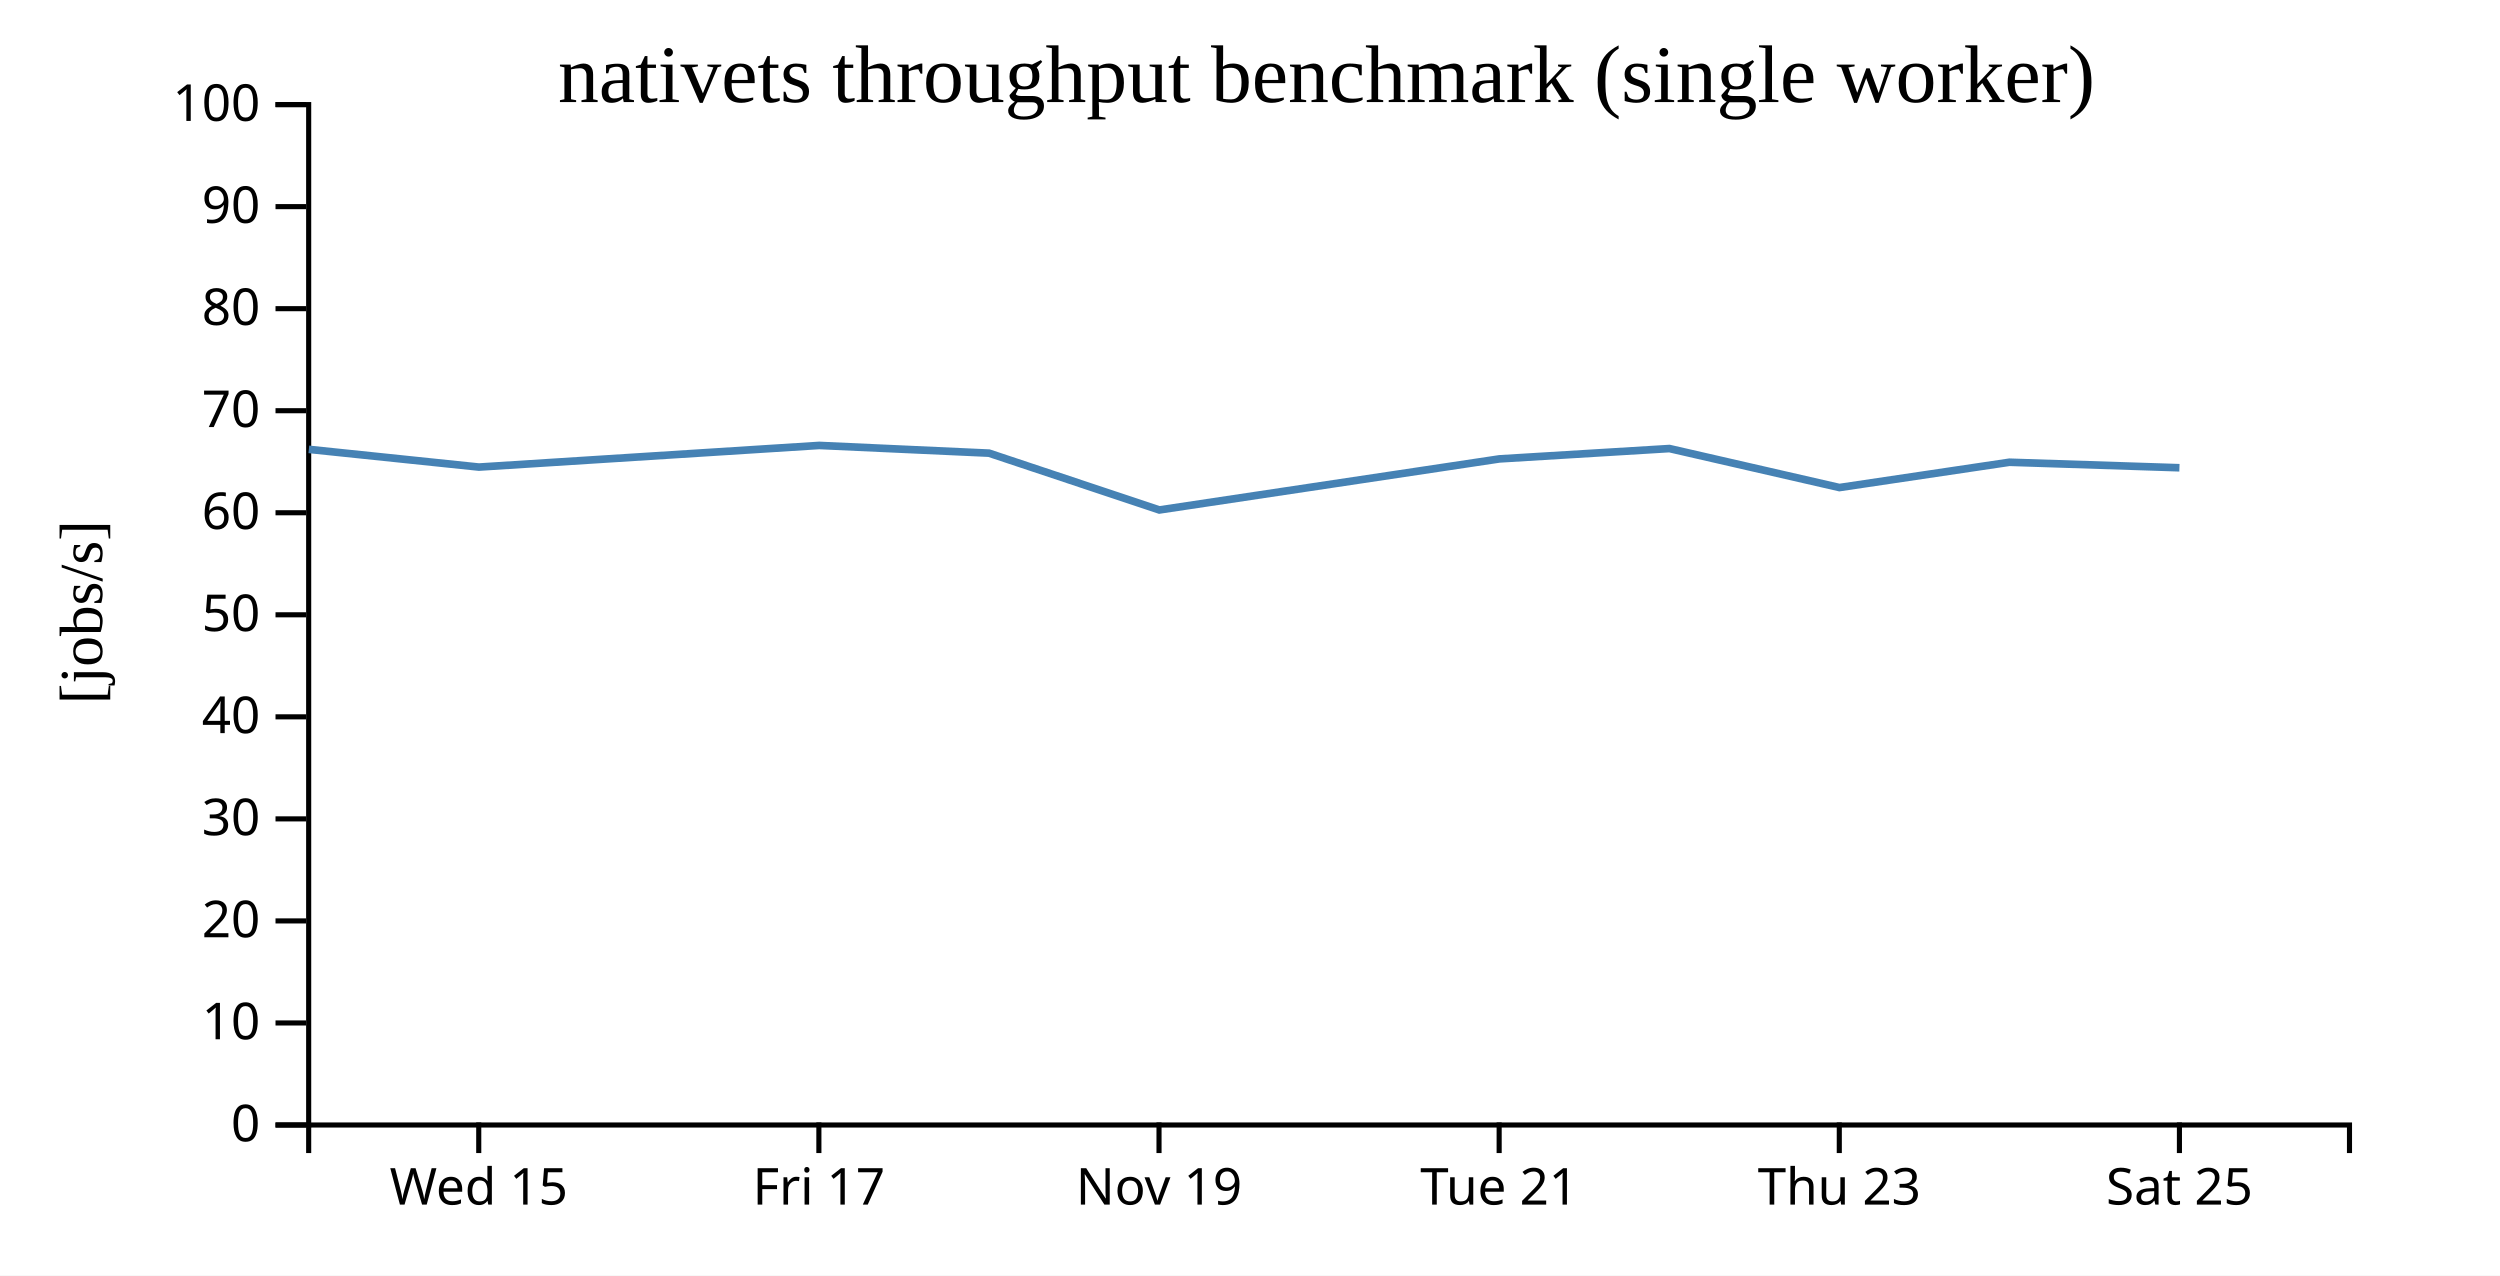
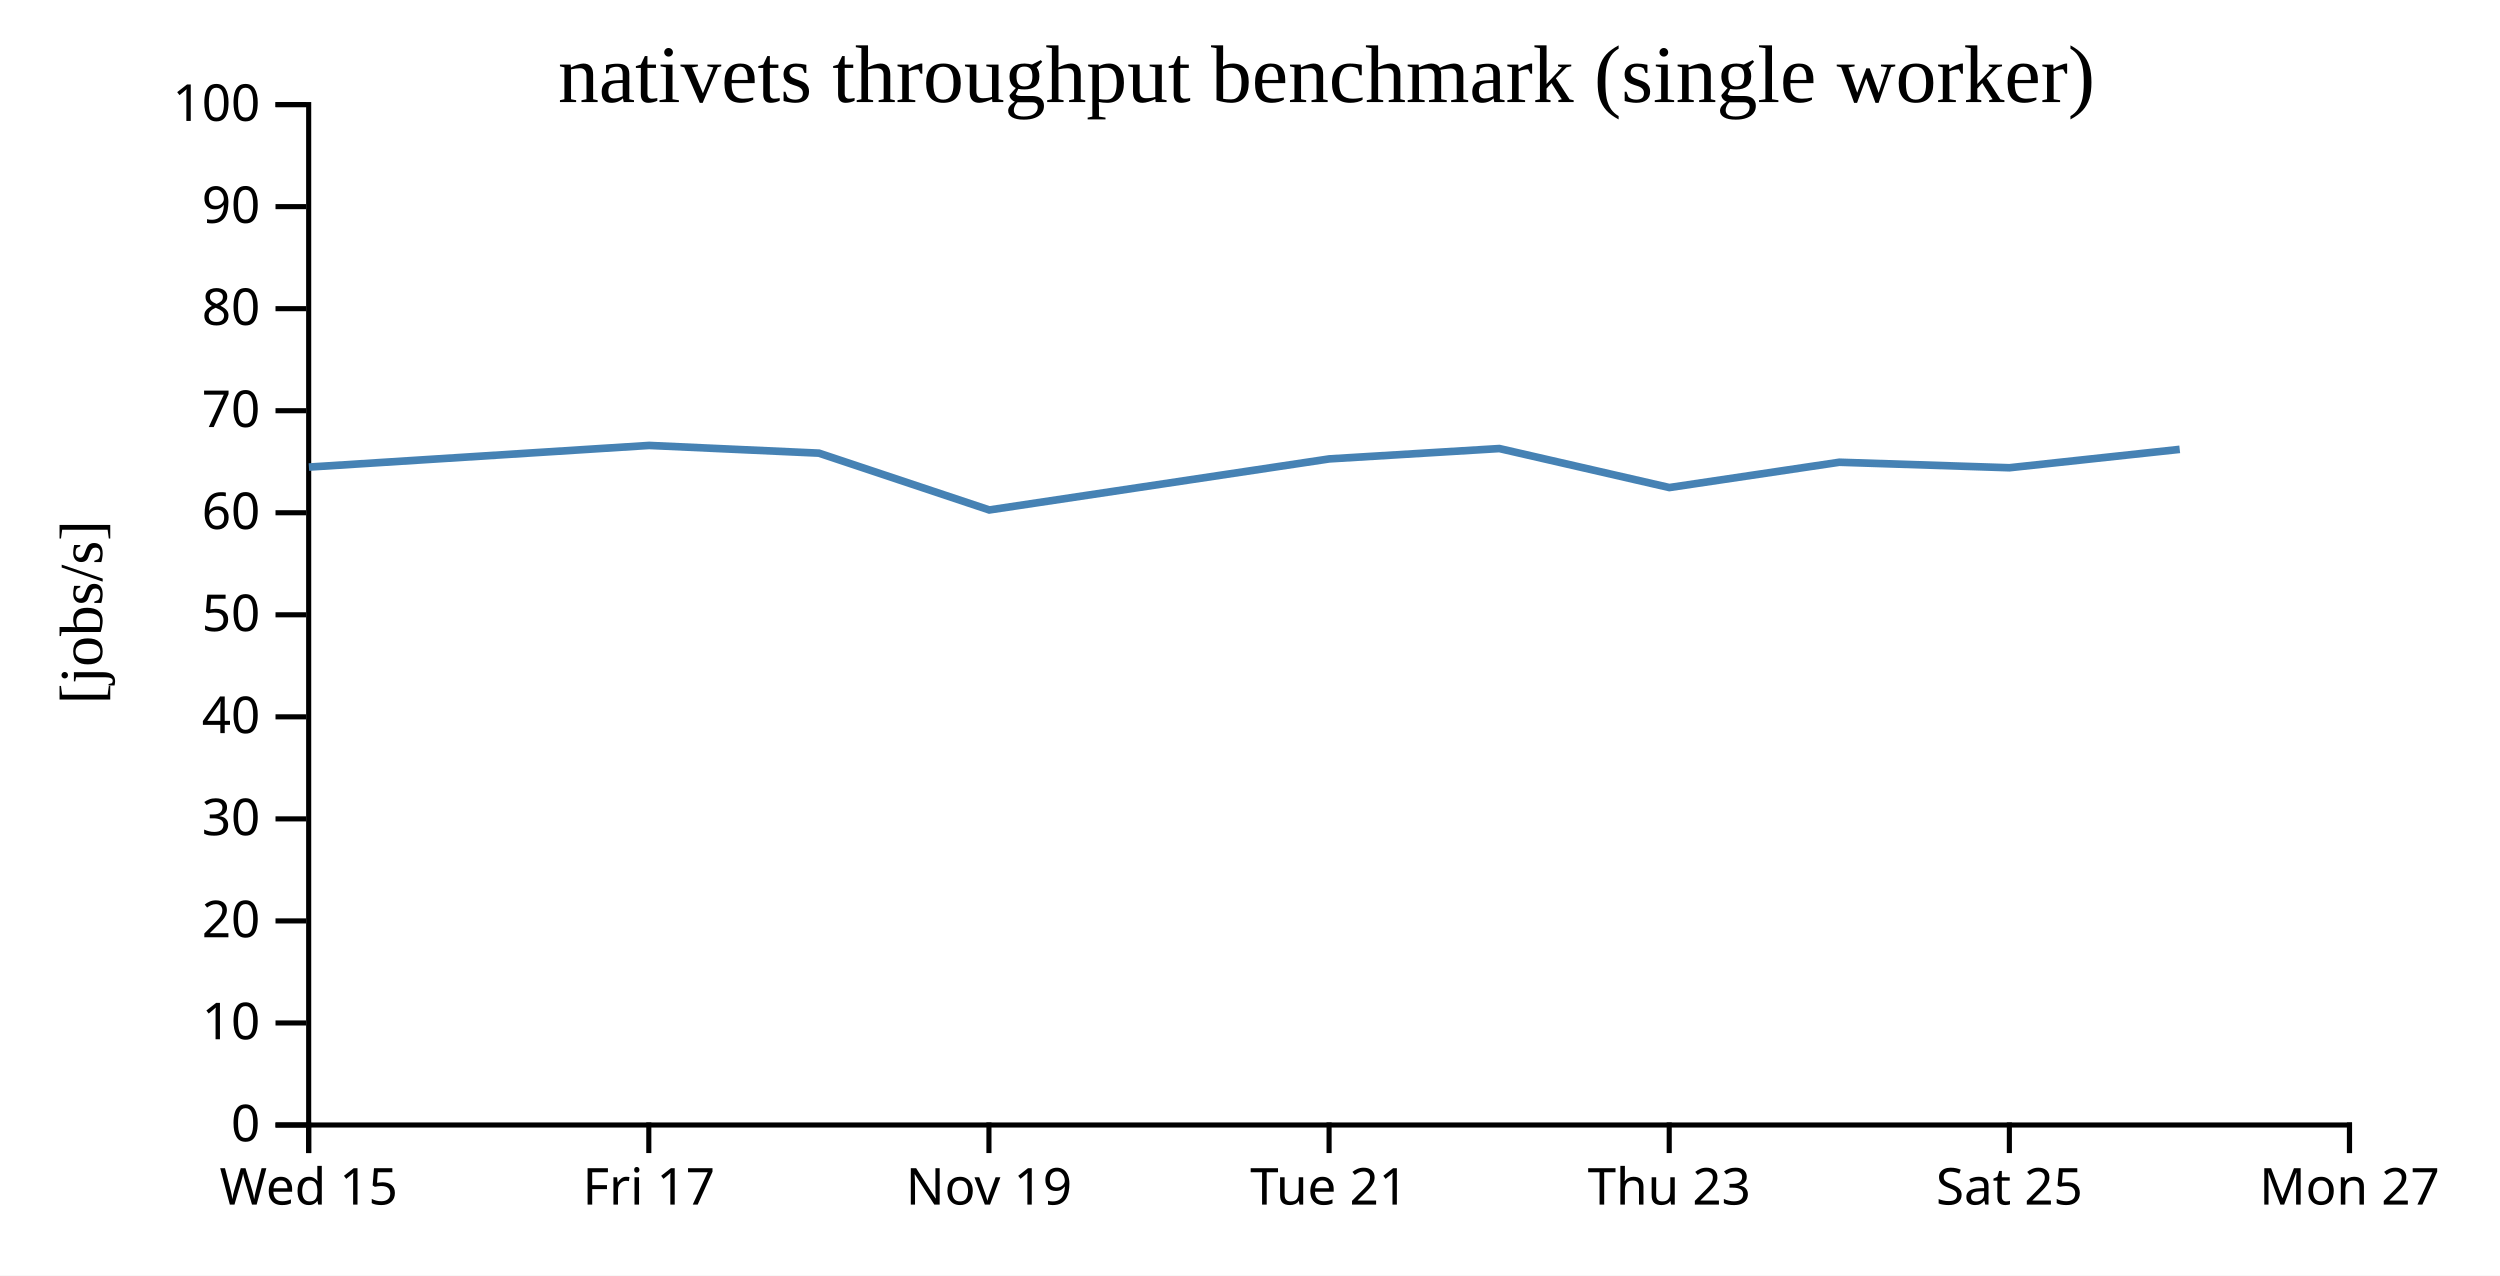
<svg xmlns="http://www.w3.org/2000/svg" width="490" height="250">
  <rect width="100%" height="100%" fill="white" />
  <g transform="translate(60,20)">
    <g transform="translate(0,200)" fill="none" font-size="10" font-family="sans-serif" text-anchor="middle">
      <path class="domain" stroke="currentColor" d="M0.5,6V0.5H400.5V6" />
-       <g class="tick" opacity="1" transform="translate(33.83333,0)">
+       <g class="tick" opacity="1" transform="translate(0.5,0)">
        <line stroke="currentColor" y2="6" />
        <text fill="currentColor" y="9" dy="0.71em">Wed 15</text>
      </g>
-       <g class="tick" opacity="1" transform="translate(100.5,0)">
+       <g class="tick" opacity="1" transform="translate(67.16667,0)">
        <line stroke="currentColor" y2="6" />
        <text fill="currentColor" y="9" dy="0.71em">Fri 17</text>
      </g>
-       <g class="tick" opacity="1" transform="translate(167.1667,0)">
+       <g class="tick" opacity="1" transform="translate(133.8333,0)">
        <line stroke="currentColor" y2="6" />
        <text fill="currentColor" y="9" dy="0.71em">Nov 19</text>
      </g>
-       <g class="tick" opacity="1" transform="translate(233.8333,0)">
+       <g class="tick" opacity="1" transform="translate(200.5,0)">
        <line stroke="currentColor" y2="6" />
        <text fill="currentColor" y="9" dy="0.71em">Tue 21</text>
      </g>
-       <g class="tick" opacity="1" transform="translate(300.5,0)">
+       <g class="tick" opacity="1" transform="translate(267.1667,0)">
        <line stroke="currentColor" y2="6" />
        <text fill="currentColor" y="9" dy="0.71em">Thu 23</text>
      </g>
-       <g class="tick" opacity="1" transform="translate(367.1667,0)">
+       <g class="tick" opacity="1" transform="translate(333.8333,0)">
        <line stroke="currentColor" y2="6" />
        <text fill="currentColor" y="9" dy="0.71em">Sat 25</text>
+       </g>
+       <g class="tick" opacity="1" transform="translate(400.5,0)">
+         <line stroke="currentColor" y2="6" />
+         <text fill="currentColor" y="9" dy="0.71em">Mon 27</text>
      </g>
    </g>
    <g fill="none" font-size="10" font-family="sans-serif" text-anchor="end">
      <path class="domain" stroke="currentColor" d="M-6,200.5H0.5V0.5H-6" />
      <g class="tick" opacity="1" transform="translate(0,200.5)">
        <line stroke="currentColor" x2="-6" />
        <text fill="currentColor" x="-9" dy="0.32em">0</text>
      </g>
      <g class="tick" opacity="1" transform="translate(0,180.5)">
        <line stroke="currentColor" x2="-6" />
        <text fill="currentColor" x="-9" dy="0.32em">10</text>
      </g>
      <g class="tick" opacity="1" transform="translate(0,160.5)">
        <line stroke="currentColor" x2="-6" />
        <text fill="currentColor" x="-9" dy="0.32em">20</text>
      </g>
      <g class="tick" opacity="1" transform="translate(0,140.5)">
        <line stroke="currentColor" x2="-6" />
        <text fill="currentColor" x="-9" dy="0.32em">30</text>
      </g>
      <g class="tick" opacity="1" transform="translate(0,120.5)">
        <line stroke="currentColor" x2="-6" />
        <text fill="currentColor" x="-9" dy="0.32em">40</text>
      </g>
      <g class="tick" opacity="1" transform="translate(0,100.5)">
        <line stroke="currentColor" x2="-6" />
        <text fill="currentColor" x="-9" dy="0.32em">50</text>
      </g>
      <g class="tick" opacity="1" transform="translate(0,80.5)">
        <line stroke="currentColor" x2="-6" />
        <text fill="currentColor" x="-9" dy="0.32em">60</text>
      </g>
      <g class="tick" opacity="1" transform="translate(0,60.5)">
        <line stroke="currentColor" x2="-6" />
        <text fill="currentColor" x="-9" dy="0.32em">70</text>
      </g>
      <g class="tick" opacity="1" transform="translate(0,40.5)">
        <line stroke="currentColor" x2="-6" />
        <text fill="currentColor" x="-9" dy="0.32em">80</text>
      </g>
      <g class="tick" opacity="1" transform="translate(0,20.5)">
        <line stroke="currentColor" x2="-6" />
        <text fill="currentColor" x="-9" dy="0.32em">90</text>
      </g>
      <g class="tick" opacity="1" transform="translate(0,0.5)">
        <line stroke="currentColor" x2="-6" />
        <text fill="currentColor" x="-9" dy="0.32em">100</text>
      </g>
    </g>
    <text text-anchor="middle" style="font-size: 12px" transform="rotate(-90)" y="-40" x="-100">[jobs/s]</text>
    <text text-anchor="middle" style="font-size: 16px" y="0" x="200">nativets throughput benchmark (single worker)</text>
-     <path fill="none" stroke="steelblue" stroke-width="1.5" d="M0.532,68.074L33.875,71.548L100.561,67.304L133.847,68.818L167.229,79.952L233.879,69.944L267.207,67.917L300.523,75.56L333.841,70.6L367.168,71.68" />
+     <path fill="none" stroke="steelblue" stroke-width="1.5" d="M0.542,71.548L67.227,67.304L100.514,68.818L133.895,79.952L200.545,69.944L233.874,67.917L267.19,75.56L300.508,70.6L333.834,71.68L367.228,68.074" />
  </g>
</svg>
